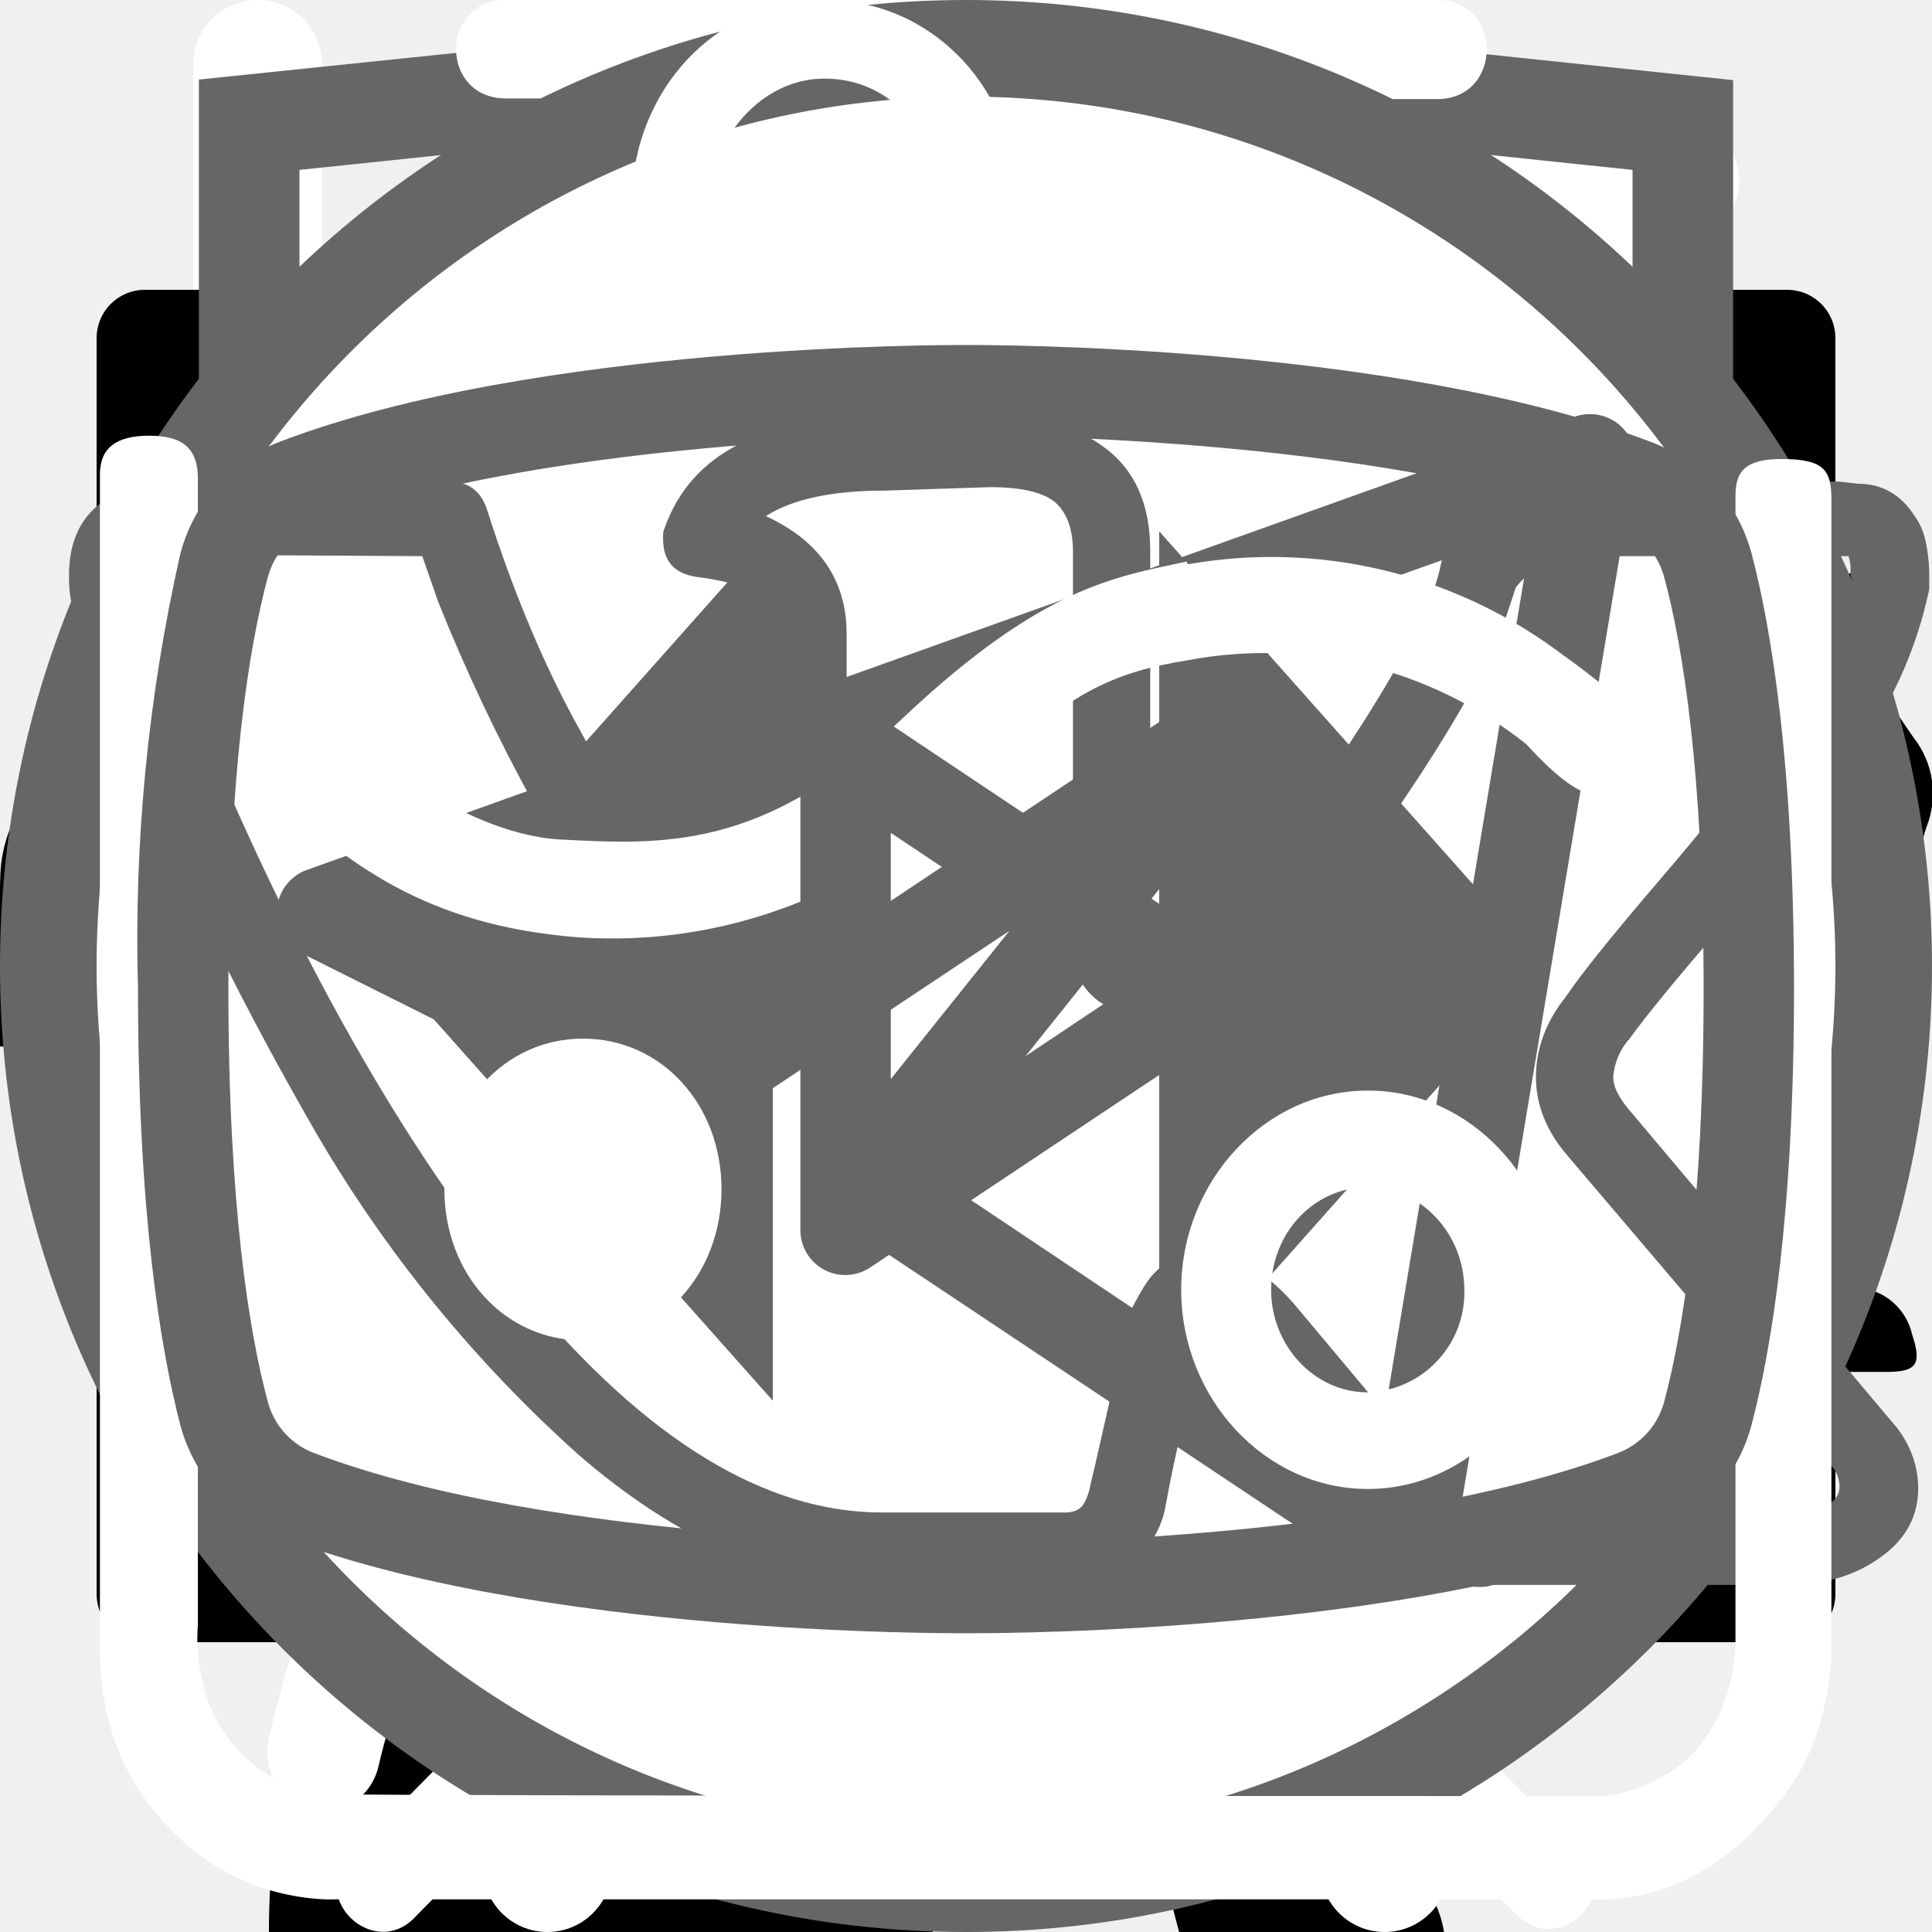
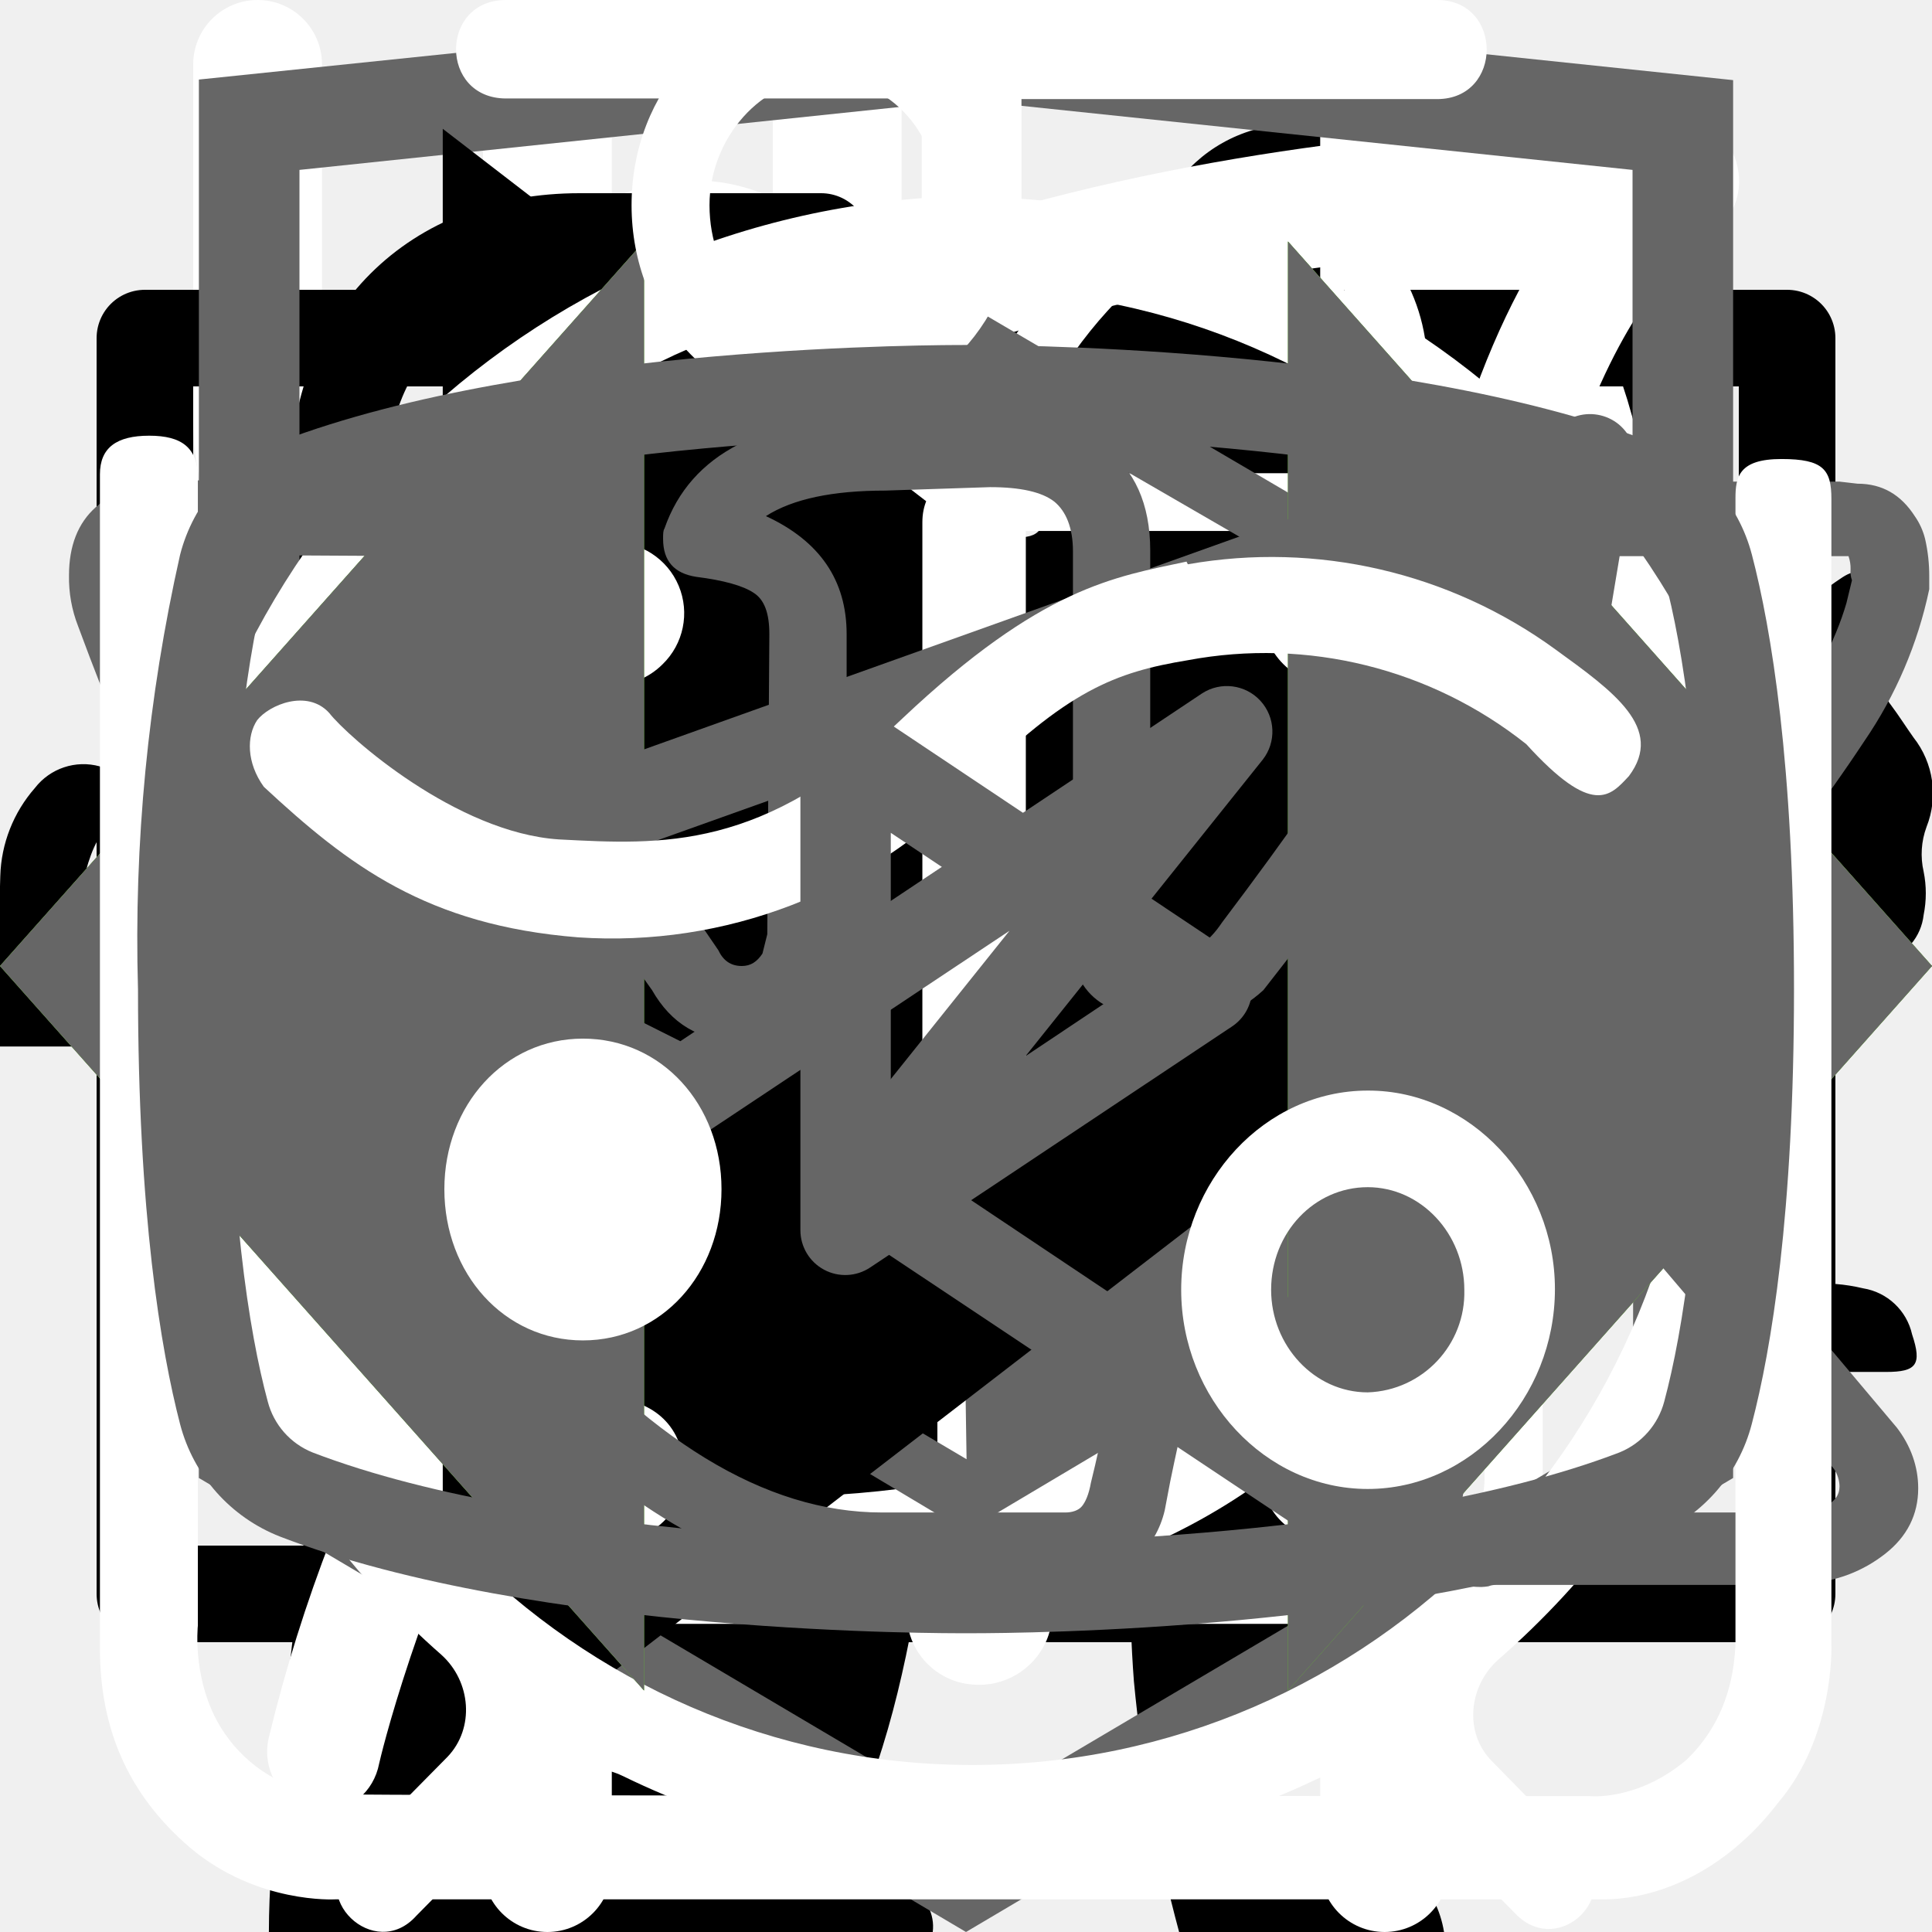
<svg xmlns="http://www.w3.org/2000/svg">
  <style>:root svg:not(:target){display:none}</style>
  <svg viewBox="0 0 24 12" fill="none" id="arrow">
    <path stroke="#000" stroke-width="2" d="M0 6h18" />
    <path d="m24 6-6.75 5.2v-10.4l6.75 5.2Z" fill="#000" />
  </svg>
  <svg viewBox="0 0 268 112" fill="none" id="cat-pro">
    <path d="M246.24 11.51a30.4 30.4 0 0 1 9-9.2c2-1.4 3.2-1.4 4.4 1.2 1.6 3.8 3 7.8 1.8 12a4.59 4.59 0 0 0 .8 4.2c1.2 1.6 2.2 3.2 3.2 4.6a12.54 12.54 0 0 1 1.8 12.4 10.86 10.86 0 0 0-.4 6.2c.4 1.98.4 4.02 0 6a7.5 7.5 0 0 1-5.4 6.4 10.42 10.42 0 0 0-6.4 4 2.09 2.09 0 0 1-1.8 1c-2.4.4-8.4-5-8.4-7.4v-1.2c.2-7.2-.2-7.8-6.8-10.8a8.78 8.78 0 0 1-3.6-2.4c-1.2-1.6-2.8-1.4-4.6-.8-1.8.6-2.8 1.8-2.6 3.8.6 4.85.8 9.73.6 14.6.01.56.15 1.1.4 1.6 6.2 9 8.6 19.6 11.6 29.8 2.4 7.8 6.8 12 14.8 12.6 1.28.1 2.55.3 3.8.6a8.32 8.32 0 0 1 6.8 6.4c1.4 4.2.6 5.2-3.6 5.2h-13a6.48 6.48 0 0 1-4.6-1.6 23.39 23.39 0 0 0-6.8-4 14.53 14.53 0 0 1-6.8-5.2 57.17 57.17 0 0 0-8-9c-5.6-5.8-11.6-11.4-16.8-17.4a22.77 22.77 0 0 1-6.4-15.2c0-1.8-.4-2.6-2.4-1.8-.6.38-1.3.6-2 .6-5.6 0-8.4 3.4-10.4 8.4-1.8 4.2-4.2 8.2-6.4 12.4a20.8 20.8 0 0 0-2 8.4c0 4.8 1.2 6.4 5.6 8 2.8 1 5.4 2 6.8 4.8 1.6 3.2 1.2 4-2.2 4.2h-13.6a3.76 3.76 0 0 1-3.8-2.2l-3.6-6a12.1 12.1 0 0 1-1.4-10.8c.86-3.47.93-7.1.2-10.6a16.84 16.84 0 0 1 3.4-14c1.2-1.4 1.2-2-.8-2.4a100.13 100.13 0 0 1-23.74-8.25.2.2 0 0 1-.06-.15c-6.4-2.4-7.6-2-9.4 4.6-1.6 5.6-3.2 11.2-4.4 17-1.4 6.4.2 12.4 2.2 18.4.8 2.4 3.2 2.2 5 2.8 4 1.2 7.4 2.8 9 7 1.4 3.2 1.2 3.6-2.2 3.6-3.4 0-6.8-.2-10.4 0-3.04.06-6-.93-8.4-2.8-9.6-6.4-12.4-16.2-13.2-26.8-.4-6.6-4-11.8-8.2-16.8-.8-1-1.6-1.4-2.8-.6a88.62 88.62 0 0 1-13.4 6 53.42 53.42 0 0 0-24.4 17.6 21.26 21.26 0 0 0-4.4 10.2c-.6 3.6.4 5.2 4 6.2s5.4 3 5.8 6.8c.2 1.6-.4 2.4-2 2.4h-16.2a3.3 3.3 0 0 1-2.6-1.6c-2.52-3.1-3.86-7-3.8-11-.1-6.9.5-13.8 1.8-20.6a12.6 12.6 0 0 1 6.8-9.6c11.8-5.6 18-16.2 23.6-27.2 1.2-2.2.2-2.6-1.8-2.4-5.6.78-10.9 2.98-15.4 6.4-5.9 4.3-11.45 9.05-16.6 14.2a33.34 33.34 0 0 1-20.6 9.8c-14.6.8-21.4-7.4-20.8-20.6.13-4.5 1.83-8.81 4.8-12.2a8.5 8.5 0 0 1 9-3c3 .8 3.8 2.4 2.6 5.4-.6 1.2-1.4 2.2-2 3.4a15 15 0 0 0-2 4c-2.2 6 .8 10.2 7 10.8 6.6.6 12-2.2 17-6.2a89.88 89.88 0 0 0 16-16.6 41.58 41.58 0 0 1 28.8-16.2c4.6-.6 8.6-2.6 13-3.8a83.01 83.01 0 0 1 25.4-3.6 26 26 0 0 0 11.6-2.2c9.8-4 20-4 30.2-2 8 1.6 16 3.6 23.8 5.6 4.64.87 9.41.73 14-.4a135.6 135.6 0 0 1 26.8-4c5.92-.28 11.83.88 17.2 3.4 4 1.8 4 1.8 3 5.6Z" fill="#000" />
  </svg>
  <svg viewBox="0 0 140 194" fill="none" id="cat-slim">
    <path d="M109.68 0h-.76a7 7 0 0 0-2.92 3.18c-1.13 2.16-2 4.45-2.58 6.82a3.26 3.26 0 0 1-2.96 2.68 14.68 14.68 0 0 0-10.46 7.56 54.62 54.62 0 0 0-3.7 8c-2.84 7.36-5.02 14.96-7.7 22.38-1.26 3.38-1.32 3.38-5.12 3.38-4.54 0-4.22-.7-4.28 4.3 0 1.58.48 2.38 2.16 2.3.52 0 1.3-.26 1.5.42.2.68-.48.98-.88 1.38a18 18 0 0 1-8.66 4.88c-3.8 1.02-7.68 1.82-11.38 3.06-9.5 3.18-18.28 7.62-25.12 15.14a56 56 0 0 0-9.48 15.68c-7.34 17.28-10.9 35.48-13.66 53.86a375.77 375.77 0 0 0-2.92 26c-.36 4.28-.76 8.62-.76 12.98h66.66a4.36 4.36 0 0 0-.46-2.56 10 10 0 0 0-7.66-6.14c-1.4-.32-1.56-.74-.7-1.84a20.7 20.7 0 0 0 3.18-6.2c3.26-9.62 4.52-19.66 6.1-29.6a60 60 0 0 1 6.88-21.66 43.2 43.2 0 0 1 11.18-12.74c1.66-1.26 1.72-1.26 2 .88.2 1.42.24 2.88.34 4.32.6 9.45.48 18.93-.36 28.36-.76 7.31-.86 14.67-.3 22 .8 8.5 2.31 16.93 4.54 25.18h26.6a10.82 10.82 0 0 0-8.48-8.88 18 18 0 0 0-7.52.4c-1.2.28-1.7 0-1.8-1.3a112.7 112.7 0 0 1 2-31.64c2.67-12 4.71-24.14 6.12-36.36a35.5 35.5 0 0 1 4.56-14c2.38-4.24 4.46-8.64 6.8-12.9a11.75 11.75 0 0 0 .84-10.38c-.54-1.42-1.06-2.86-1.72-4.22-2-3.9-4-7.76-5.84-11.7-.98-2-.76-2.24 1.42-2.3 3.26 0 3.26 0 3.32-3.28v-1.32c0-1.38-.52-2.14-2-2h-3.04c-1.38 0-1.78-.58-1.44-2a12.48 12.48 0 0 1 10.26-8.86 44 44 0 0 1 13.24.86 2 2 0 0 0 2.5-1.28c.8-2 1.68-4 2.58-6a2 2 0 0 0-.2-2.28c-6.4-8.12-13.34-15.7-22.8-20.56a2.98 2.98 0 0 1-1.76-2.24 39.16 39.16 0 0 0-2.54-8.32 7 7 0 0 0-2.82-3.44Z" fill="#000" />
  </svg>
  <svg viewBox="0 0 26 30" fill="none" id="fork">
    <path fill-rule="evenodd" clip-rule="evenodd" d="M19.12.08a1 1 0 0 1 1.09.21c.9.91 2.1 2.88 3.06 5.92a42.6 42.6 0 0 1 1.73 12.79 1 1 0 0 1-1 1h-3.5v9a1 1 0 1 1-2 0v-28a1 1 0 0 1 .62-.92Zm1.38 17.92h2.5a39.62 39.62 0 0 0-1.64-11.19 22.4 22.4 0 0 0-.86-2.3v13.49Zm-14-18a1 1 0 0 1 1 1v28a1 1 0 1 1-2 0v-28a1 1 0 0 1 1-1Z" fill="#fff" />
    <path fill-rule="evenodd" clip-rule="evenodd" d="M2 0a1 1 0 0 1 1 1v5.5c0 .56.2 1.32.7 1.92.48.56 1.31 1.08 2.8 1.08a1 1 0 1 1 0 2 5.41 5.41 0 0 1-4.33-1.8 5.07 5.07 0 0 1-1.17-3.2v-5.5a1 1 0 0 1 1-1Z" fill="#fff" />
    <path fill-rule="evenodd" clip-rule="evenodd" d="M11 0a1 1 0 0 0-1 1v5.5c0 .56-.2 1.32-.7 1.92-.48.56-1.31 1.08-2.8 1.08a1 1 0 0 0 0 2 5.4 5.4 0 0 0 4.33-1.8 5.07 5.07 0 0 0 1.17-3.2v-5.5a1 1 0 0 0-1-1Z" fill="#fff" />
+   </svg>
+   <svg viewBox="0 0 32 12" fill="none" id="hover-arrow">
+     <path stroke="#000" stroke-width="2" d="M0 6h26" />
+     <path d="m32 6-6.75 5.2v-10.4l6.75 5.2Z" fill="#000" />
  </svg>
  <svg viewBox="0 0 20 20" fill="none" id="icon-email">
    <path d="M1.5 8.5v8h17v-8m-17-5h17v2l-8.5 6-8.5-6v-2Z" stroke="#000" stroke-linecap="round" stroke-linejoin="round" />
  </svg>
  <svg viewBox="0 0 78 81" fill="none" id="icon-gift">
    <path d="M64.02 35.63h-49.99a3.18 3.18 0 0 1-3.18-3.16v-9.47a3.18 3.18 0 0 1 3.18-3.16h49.98a3.17 3.17 0 0 1 3.19 3.16v9.47a3.17 3.17 0 0 1-3.18 3.16Zm-49.99-13.37c-.4 0-.74.34-.74.74v9.47c0 .4.33.74.74.74h49.98c.41 0 .75-.33.75-.74v-9.47c0-.4-.34-.74-.75-.74h-49.98Z" fill="#fff" />
    <path d="M57.04 68.08h-36.04a6.11 6.11 0 0 1-6.13-6.09v-27.57c0-.67.55-1.21 1.22-1.21.68 0 1.22.54 1.22 1.21v27.57a3.68 3.68 0 0 0 3.69 3.67h36.04a3.68 3.68 0 0 0 3.7-3.67v-27.57a1.22 1.22 0 0 1 2.44 0v27.57a6.11 6.11 0 0 1-6.14 6.1Z" fill="#fff" />
    <path d="M39.02 68.08c-.67 0-1.22-.54-1.22-1.2v-32.46c0-.67.55-1.21 1.22-1.21.68 0 1.22.54 1.22 1.21v32.45c0 .67-.54 1.21-1.22 1.21Zm-15.21-45.82a7.81 7.81 0 0 1-3.17-10.6 7.9 7.9 0 0 1 10.66-3.16c5.82 3.13 8.96 11.86 9.09 12.23l-2.3.8c-.03-.08-2.96-8.22-7.95-10.9a5.45 5.45 0 0 0-7.36 2.17 5.4 5.4 0 0 0 2.2 7.33l-1.17 2.13Z" fill="#fff" />
    <path d="m54.23 22.26-1.16-2.14a5.38 5.38 0 0 0-1.03-9.92 5.42 5.42 0 0 0-4.14.43c-4.98 2.68-7.91 10.82-7.94 10.9l-2.3-.8c.13-.37 3.27-9.1 9.08-12.23a7.86 7.86 0 0 1 11.29 9.1c-.6 2-1.95 3.66-3.8 4.66Zm7.72 29.6h-45.86c-.67 0-1.22-.55-1.22-1.21 0-.67.55-1.22 1.22-1.22h45.86a1.21 1.21 0 1 1 0 2.42Z" fill="#fff" />
  </svg>
  <svg viewBox="0 0 20 20" fill="none" id="icon-phone">
    <path d="M10 10h8.5m0 0-2.5-2.5m2.5 2.5-2.5 2.5m-7.5-10v5h-3v5h3v5h-2.5c-1.5 0-2.5-1-2.5-2.5v-10c0-1.5 1-2.5 2.5-2.5h2.5Z" stroke="#000" stroke-linecap="round" stroke-linejoin="round" />
  </svg>
  <svg viewBox="0 0 30 32" fill="none" id="leaf">
    <g clip-path="url(#leaf_0)">
      <path d="M27.78 2.77a.95.95 0 0 0-.92-.77c-4.94.03-16.95.92-21.8 8.38-2.51 3.88-2.73 8.91-.64 14.96l.07.13a25.93 25.93 0 0 0-1.04 3.32 1 1 0 0 0 .72 1.19l.2.02c.43 0 .82-.32.91-.79.02-.1 2.4-10.37 10.85-16.38.44-.3.55-.93.26-1.38a.9.9 0 0 0-1.3-.28c-4.78 3.4-7.73 8-9.47 11.65-1.24-4.57-.91-8.37.99-11.3 3.74-5.76 12.62-7.15 17.98-7.45-1.15 1.8-2.41 5.1-2.41 10.93 0 3.12-.83 5.52-2.47 7.14-2.62 2.6-6.88 2.83-10 2.58-.5-.04-.96.38-1 .93a.98.98 0 0 0 .87 1.07c.62.05 1.28.08 1.98.08 3.17 0 6.87-.66 9.43-3.2 2.03-2 3.06-4.9 3.06-8.6 0-9.1 3.22-11.1 3.23-11.1.4-.21.6-.68.5-1.13Z" fill="#fff" />
    </g>
    <defs>
      <clipPath id="leaf_0">
        <path fill="#fff" d="M0 0h30v32h-30z" />
      </clipPath>
    </defs>
  </svg>
  <svg viewBox="0 0 27 34" fill="none" id="logo-html">
    <g clip-path="url(#logo-html_0)">
      <path d="m13.64.02-.14-.02-13.5 1.4v24.61l13.5 7.99 13.5-7.99v-24.6l-13.36-1.4Zm11.6 25-11.74 6.94-11.73-6.94v-10.1l11.68 6.93.02 1.25-8.02-4.75v1.23l8.04 4.8.02 1.3-8.05-4.76v1.22l8.04 4.81 8.12-4.83v-5.21l3.62-2.15v10.26Zm0-11.57-3.23 1.88-1.48.88-7.06-4.19-.01 1.23 6.04 3.57-.06.03-.13.07-.86.5-4.98-2.95-.01 1.22 3.93 2.33-.93.61-.02.01-2.97-1.74-.01 1.23 1.94 1.13-1.98 1.19-11.62-6.87 11.63-6.96 11.8 6.83Zm0-1.22-11.8-6.92-11.67 6.91v-9.23l11.73-1.23 11.73 1.23v9.24Z" fill="#666" />
    </g>
    <defs>
      <clipPath id="logo-html_0">
        <path fill="#fff" d="M0 0h27v34h-27z" />
      </clipPath>
    </defs>
  </svg>
+   <svg viewBox="0 0 7 12" fill="none" id="polygon">
+     <path d="m7 6-6.75 5.2v-10.4l6.75 5.2Z" fill="#000" />
+   </svg>
  <svg viewBox="0 0 27 31" fill="none" id="scale">
    <path d="M6.12 0c-1.07 0-1.07 1.58 0 1.58h6.67v1.6a13.21 13.21 0 0 0-12.23 13.3c0 4.02 1.75 7.64 4.52 10.07.48.43.54 1.18.1 1.64l-1.53 1.55c-.75.69.36 1.75 1.03 1l2-2.03c.36-.34.88-.43 1.32-.21a12.79 12.79 0 0 0 11.1.06c.43-.21.96-.13 1.3.21l1.95 1.97c.68.64 1.66-.31 1.04-1l-1.45-1.48c-.45-.45-.38-1.2.1-1.63a13.47 13.47 0 0 0 4.62-10.16 13.2 13.2 0 0 0-12.27-13.28v-1.6h6.67c1.06 0 1.06-1.59 0-1.59h-14.94Zm-4.12 16.47c0-6.53 5.2-11.82 11.6-11.82 6.41 0 11.6 5.3 11.6 11.82 0 6.55-5.19 11.85-11.6 11.85-6.4 0-11.6-5.3-11.6-11.85Zm10.8-8.09c0-1.1 1.66-1.1 1.66 0v8.63c0 .23-.09.44-.25.6a.86.86 0 0 1-.6.25.82.82 0 0 1-.57-.23.8.8 0 0 1-.24-.56v-8.69Zm-5 2.62c.31 0 .61-.12.83-.34a1.14 1.14 0 0 0-.82-1.96c-.3.02-.56.16-.75.37a1.14 1.14 0 0 0 .75 1.92Zm11.6 0c.31 0 .6-.12.82-.34a1.14 1.14 0 0 0-.82-1.96 1.14 1.14 0 0 0 0 2.29Zm-10.43 12.59c0 1.53-2.33 1.53-2.33 0s2.33-1.53 2.33 0Zm4.64 3.44a1.18 1.18 0 0 0 1.17-.68 1.14 1.14 0 0 0-.7-1.56 1.17 1.17 0 0 0-1.22.32 1.14 1.14 0 0 0 .75 1.92Zm-8.12-10.39a1.14 1.14 0 0 1-.69 1.17 1.17 1.17 0 0 1-1.57-.7 1.14 1.14 0 0 1 .32-1.2 1.17 1.17 0 0 1 1.94.73Zm17.39 1.15a1.17 1.17 0 0 0 1.17-.68 1.14 1.14 0 0 0-.7-1.55 1.17 1.17 0 0 0-1.22.32 1.14 1.14 0 0 0 .75 1.91Zm-2.32 5.8c0 1.53-2.32 1.53-2.32 0s2.32-1.53 2.32 0Z" fill="#fff" />
  </svg>
-   <svg viewBox="0 0 40 40" fill="none" id="slider">
-     <rect x="1" y="1" width="38" height="38" rx="19" fill="#fff" />
-     <rect x="1" y="1" width="38" height="38" rx="19" stroke="#666" stroke-width="2" />
-     <path d="m16 11-8 9 8 9v-18Zm16 9-8-9v18l8-9Z" fill="#666" />
+   <svg viewBox="0 0 24 18" fill="none" id="slider-arrow-active">
+     <path d="m8 0-8 9 8 9v-18Zm16 9-8-9v18l8-9Z" fill="#5EAA2F" />
+   </svg>
+   <svg viewBox="0 0 24 18" fill="none" id="slider-arrow-hover">
+     <path d="m8 0-8 9 8 9v-18Zm16 9-8-9v18l8-9Z" fill="#68B738" />
+   </svg>
+   <svg viewBox="0 0 24 18" fill="none" id="slider-arrow">
+     <path d="m8 0-8 9 8 9v-18Zm16 9-8-9v18l8-9Z" fill="#666" />
  </svg>
  <svg viewBox="0 0 28 22" fill="none" id="telegram">
    <path fill-rule="evenodd" clip-rule="evenodd" d="M23.46 3.15c.18.15.27.38.23.61l-2.63 15.76a.66.66 0 0 1-1.01.44l-7.88-5.25a.66.66 0 0 1-.15-.96l2.61-3.26-4.36 2.9a.66.66 0 0 1-.65.05l-5.26-2.63a.66.66 0 0 1 .08-1.2l18.38-6.57a.66.66 0 0 1 .64.11Zm-17.13 7.17 3.53 1.77 7.56-5.04a.66.66 0 0 1 .88.96l-4.8 6 6.43 4.3 2.28-13.66-15.88 5.67Z" fill="#666" />
  </svg>
  <svg viewBox="0 0 28 22" fill="none" id="vkontakte">
    <path d="M1 5.34c0-.86.52-1.32 1.55-1.38l3.97.02c.26 0 .44.13.53.38.4 1.26.86 2.34 1.37 3.25.5.92 1.17 1.97 1.99 3.16.07.15.18.23.34.23.13 0 .22-.06.3-.18l.07-.28.03-4.35c0-.3-.07-.5-.23-.6-.15-.1-.43-.18-.83-.23-.32-.05-.48-.23-.48-.55 0-.07 0-.12.02-.15.38-1.09 1.44-1.63 3.2-1.63l1.5-.03c.67 0 1.23.16 1.67.48.44.32.67.82.67 1.5v5.72c.12.08.24.12.34.12.27 0 .5-.15.7-.45 1.95-2.58 3-4.31 3.17-5.18a.3.3 0 0 1 .05-.13c.12-.25.33-.47.61-.65.29-.19.53-.31.75-.38a.55.55 0 0 1 .24-.05h4.13l.26.03c.36 0 .63.16.83.47.07.1.12.21.15.33a2.4 2.4 0 0 1 .06.55v.18a6.11 6.11 0 0 1-.94 2.2 23.4 23.4 0 0 1-1.93 2.53c-.79.9-1.27 1.5-1.47 1.78a.93.93 0 0 0-.24.56c0 .13.07.28.21.45l3.9 4.63c.2.26.31.56.31.88 0 .38-.16.7-.48.95-.32.25-.7.4-1.14.43l-.46.02h-4.04c-.02 0-.06 0-.11.02a.86.86 0 0 1-.1.01c-.4 0-.76-.16-1.1-.48-.12-.13-.96-1.12-2.5-2.97a1.39 1.39 0 0 0-.38-.32 38.47 38.47 0 0 0-.53 2.24l-.08.42a1.4 1.4 0 0 1-1.12 1.06l-.37.02h-2.61c-1.48 0-2.95-.63-4.41-1.9a19.3 19.3 0 0 1-3.96-4.95 47.51 47.51 0 0 1-3.28-7.05 1.92 1.92 0 0 1-.13-.73Zm16.01 6.51c-.37 0-.7-.1-1.01-.29a.9.9 0 0 1-.45-.79v-5.78c0-.34-.1-.58-.27-.72-.18-.14-.49-.21-.93-.21l-1.52.05c-.76 0-1.34.12-1.73.37.78.36 1.17.93 1.17 1.71v4.43a1.5 1.5 0 0 1-.53 1.04 1.6 1.6 0 0 1-1.07.42c-.53 0-.94-.24-1.22-.73a26.16 26.16 0 0 1-3.1-5.63l-.23-.66-3.55-.02c-.23 0-.36.01-.38.03-.03.03-.04.1-.04.22 0 .15.01.3.05.48l.56 1.4c1.49 3.64 3.11 6.51 4.86 8.6 1.75 2.1 3.47 3.15 5.16 3.15h2.66c.1 0 .19-.03.24-.09.05-.06.1-.17.13-.34l.06-.25.5-2.21c.15-.3.27-.5.38-.6.2-.2.42-.28.69-.28.43 0 .86.24 1.3.73l2.27 2.71c.14.22.3.33.45.33h4.4c.53 0 .8-.13.8-.38a.47.47 0 0 0-.08-.25l-3.87-4.55c-.3-.35-.45-.73-.45-1.13 0-.4.14-.8.43-1.16.23-.34.68-.9 1.34-1.67.67-.78 1.25-1.51 1.75-2.19.5-.68.82-1.3.98-1.85l.08-.33a.37.37 0 0 1-.02-.16.54.54 0 0 0-.03-.19h-4.18c-.27.1-.48.25-.64.45l-.16.48c-.45 1.16-1.6 2.94-3.5 5.36-.36.33-.8.5-1.3.5Z" fill="#666" />
  </svg>
  <svg viewBox="0 0 27 29" fill="none" id="water">
    <path d="M11.38 0c-1.64 0-2.9 1.36-2.9 3.08s1.26 3.08 2.9 3.08c1.63 0 2.9-1.36 2.9-3.08s-1.27-3.08-2.9-3.08Zm0 1.18c1 0 1.72.84 1.72 1.9 0 1-.8 1.9-1.72 1.9-1 0-1.73-.84-1.73-1.9 0-1 .78-1.9 1.72-1.9Zm-10.88 23.56c0 1.18.4 2.18 1.36 3 1 .84 2.17.77 2.17.77h19.04c.77 0 1.8-.38 2.62-1.45.85-1 .8-2.36.8-2.36v-17.21c0-.44-.12-.6-.75-.6-.64 0-.69.27-.69.59v17.22c-.02.3-.07 1.08-.74 1.72-.74.62-1.45.54-1.45.54s-18.13 0-19.03-.03a2.14 2.14 0 0 1-1.45-.9c-.51-.73-.41-1.63-.41-1.63v-17.22c0-.46-.24-.64-.73-.64s-.74.18-.74.58v17.62Zm16.31-16.31c-1.08.23-2.17.38-4.26 2.35-2.08 2-3.62 1.9-5.16 1.82-1.54-.1-3.17-1.54-3.45-1.9-.33-.36-.9-.12-1.08.11-.16.24-.16.64.1 1 1.27 1.18 2.45 2.08 4.72 2.26a7.5 7.5 0 0 0 5.89-2.26c1.45-1.45 2.17-1.72 3.26-1.9a6.3 6.3 0 0 1 5.08 1.26c1 1.1 1.26.78 1.54.48.54-.72-.23-1.27-1.1-1.9a7.24 7.24 0 0 0-5.52-1.28l-.02-.04Zm-9.06 7.16c-1.18 0-2.08 1-2.08 2.26 0 1.27.9 2.27 2.08 2.27 1.18 0 2.08-1 2.08-2.27s-.9-2.26-2.08-2.26Zm11.78.78c-1.54 0-2.8 1.36-2.8 2.99 0 1.63 1.26 2.99 2.8 2.99 1.54 0 2.81-1.36 2.81-3 0-1.62-1.27-2.98-2.8-2.98Zm0 1.45c.8 0 1.45.7 1.45 1.54a1.5 1.5 0 0 1-1.45 1.54c-.8 0-1.45-.7-1.45-1.54 0-.86.65-1.54 1.45-1.54Z" fill="#fff" />
  </svg>
  <svg viewBox="0 0 28 22" fill="none" id="youtube">
    <path d="m17.85 10.8-5.24-3.5a.65.65 0 0 0-1.01.55v6.98a.65.65 0 0 0 1.01.54l5.24-3.49a.65.65 0 0 0 0-1.09Zm-4.94 2.8v-4.53l3.4 2.27-3.4 2.27Zm12.48-8.56a2.4 2.4 0 0 0-1.45-1.63c-3.72-1.43-9.69-1.41-9.94-1.41s-6.22-.02-9.94 1.4a2.4 2.4 0 0 0-1.45 1.64 25.32 25.32 0 0 0-.61 6.3c0 3.26.33 5.22.61 6.3a2.4 2.4 0 0 0 1.45 1.63c3.72 1.43 9.69 1.4 9.94 1.4h.08c.75 0 6.31-.04 9.86-1.4a2.4 2.4 0 0 0 1.45-1.64c.28-1.07.61-3.03.61-6.3 0-3.25-.33-5.22-.61-6.29Zm-1.27 12.27a1.1 1.1 0 0 1-.65.74c-3.5 1.34-9.4 1.32-9.47 1.32-.07 0-5.98.02-9.47-1.32a1.09 1.09 0 0 1-.65-.74c-.27-1-.57-2.85-.57-5.97 0-3.12.3-4.97.57-5.97a1.1 1.1 0 0 1 .65-.74c3.5-1.34 9.4-1.32 9.47-1.32.07 0 5.98-.02 9.47 1.32a1.1 1.1 0 0 1 .65.74c.27 1 .57 2.85.57 5.97 0 3.12-.3 4.96-.57 5.97Z" fill="#666" />
  </svg>
</svg>
